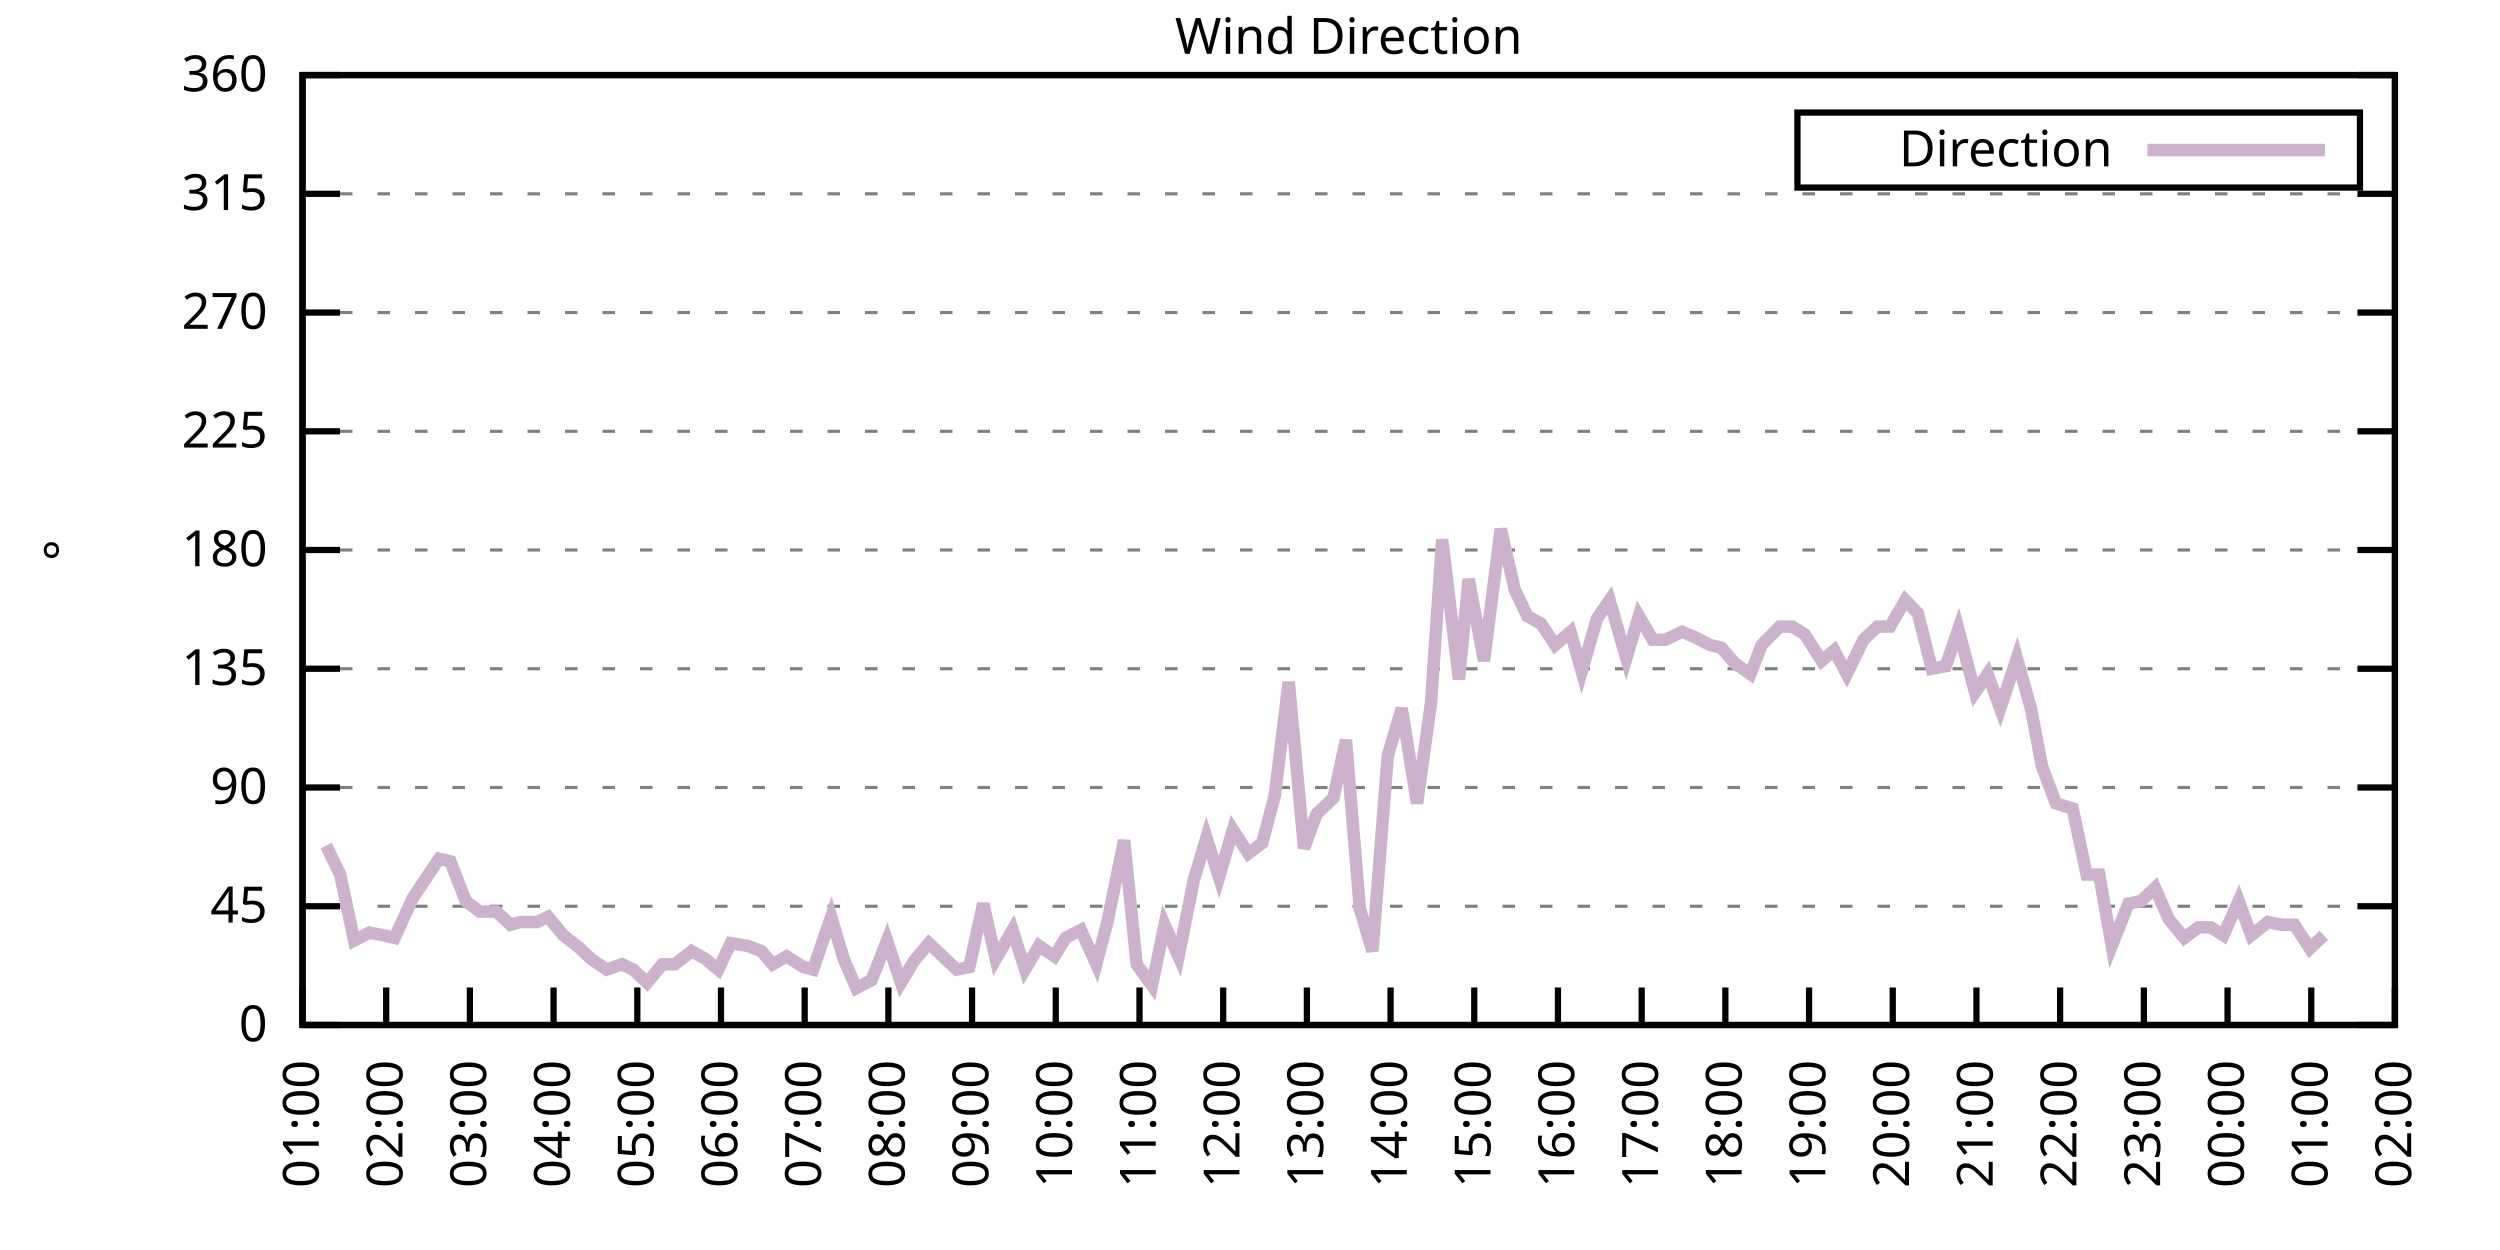
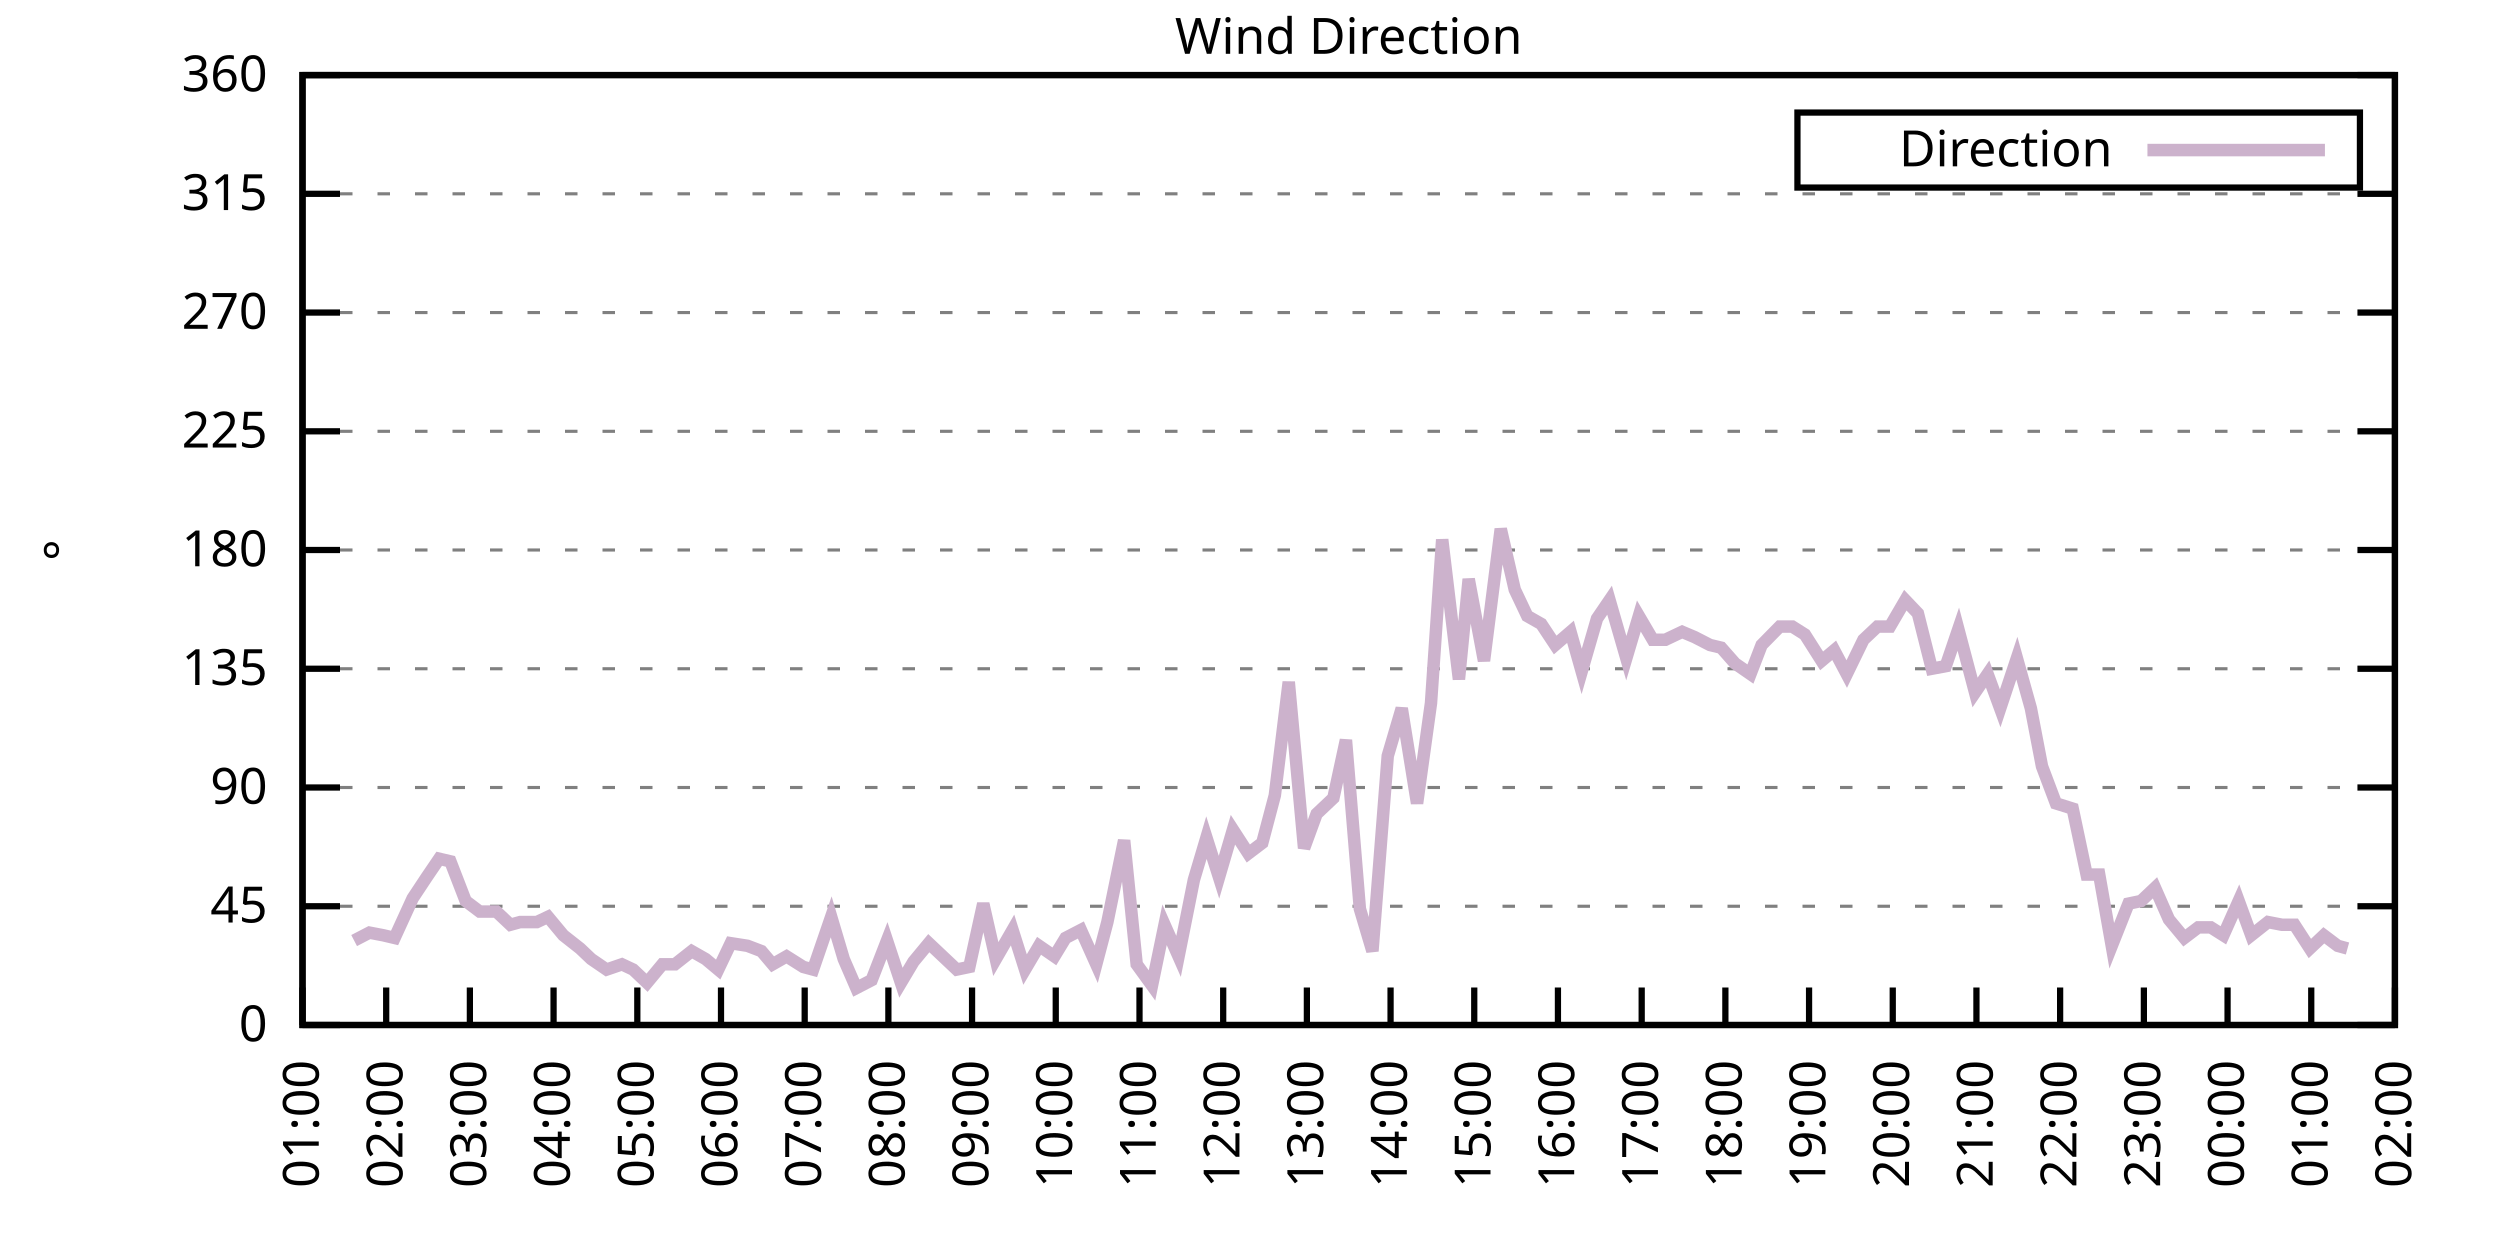
<svg xmlns="http://www.w3.org/2000/svg" xmlns:xlink="http://www.w3.org/1999/xlink" width="400" height="200" viewBox="0 0 400 200">
  <g id="gnuplot_canvas">
    <rect x="0" y="0" width="400" height="200" fill="none" />
    <defs>
      <circle id="gpDot" r="0.5" stroke-width="0.5" stroke="currentColor" />
      <path id="gpPt0" stroke-width="0.333" stroke="currentColor" d="M-1,0 h2 M0,-1 v2" />
      <path id="gpPt1" stroke-width="0.333" stroke="currentColor" d="M-1,-1 L1,1 M1,-1 L-1,1" />
      <path id="gpPt2" stroke-width="0.333" stroke="currentColor" d="M-1,0 L1,0 M0,-1 L0,1 M-1,-1 L1,1 M-1,1 L1,-1" />
      <rect id="gpPt3" stroke-width="0.333" stroke="currentColor" x="-1" y="-1" width="2" height="2" />
      <rect id="gpPt4" stroke-width="0.333" stroke="currentColor" fill="currentColor" x="-1" y="-1" width="2" height="2" />
      <circle id="gpPt5" stroke-width="0.333" stroke="currentColor" cx="0" cy="0" r="1" />
      <use xlink:href="#gpPt5" id="gpPt6" fill="currentColor" stroke="none" />
      <path id="gpPt7" stroke-width="0.333" stroke="currentColor" d="M0,-1.33 L-1.33,0.67 L1.33,0.67 z" />
      <use xlink:href="#gpPt7" id="gpPt8" fill="currentColor" stroke="none" />
      <use xlink:href="#gpPt7" id="gpPt9" stroke="currentColor" transform="rotate(180)" />
      <use xlink:href="#gpPt9" id="gpPt10" fill="currentColor" stroke="none" />
      <use xlink:href="#gpPt3" id="gpPt11" stroke="currentColor" transform="rotate(45)" />
      <use xlink:href="#gpPt11" id="gpPt12" fill="currentColor" stroke="none" />
      <path id="gpPt13" stroke-width="0.333" stroke="currentColor" d="M0,1.330 L1.265,0.411 L0.782,-1.067 L-0.782,-1.076 L-1.265,0.411 z" />
      <use xlink:href="#gpPt13" id="gpPt14" fill="currentColor" stroke="none" />
      <filter id="textbox" filterUnits="objectBoundingBox" x="0" y="0" height="1" width="1">
        <feFlood flood-color="white" flood-opacity="1" result="bgnd" />
        <feComposite in="SourceGraphic" in2="bgnd" operator="atop" />
      </filter>
      <filter id="greybox" filterUnits="objectBoundingBox" x="0" y="0" height="1" width="1">
        <feFlood flood-color="lightgrey" flood-opacity="1" result="grey" />
        <feComposite in="SourceGraphic" in2="grey" operator="atop" />
      </filter>
    </defs>
    <g fill="none" color="white" stroke="currentColor" stroke-width="1.00" stroke-linecap="butt" stroke-linejoin="miter">
</g>
    <g fill="none" color="black" stroke="currentColor" stroke-width="1.00" stroke-linecap="butt" stroke-linejoin="miter">
      <g stroke="none" shape-rendering="crispEdges">
        <polygon fill="rgb(255, 255, 255)" points="48.40,164.00 383.18,164.00 383.18,12.02 48.40,12.02 " />
      </g>
    </g>
    <g fill="none" color="black" stroke="currentColor" stroke-width="1.00" stroke-linecap="butt" stroke-linejoin="miter">
</g>
    <g fill="none" color="black" stroke="black" stroke-width="0.50" stroke-linecap="butt" stroke-linejoin="miter">
</g>
    <g fill="none" color="gray" stroke="currentColor" stroke-width="0.50" stroke-linecap="butt" stroke-linejoin="miter">
      <path stroke="gray" stroke-dasharray="2,4" class="gridline" d="M48.40,164.00 L383.19,164.00  " />
    </g>
    <g fill="none" color="gray" stroke="gray" stroke-width="1.00" stroke-linecap="butt" stroke-linejoin="miter">
</g>
    <g fill="none" color="black" stroke="currentColor" stroke-width="1.00" stroke-linecap="butt" stroke-linejoin="miter">
      <path stroke="black" d="M48.40,164.00 L54.40,164.00 M383.19,164.00 L377.19,164.00  " />
      <g transform="translate(42.80,166.60)" stroke="none" fill="black" font-family="Sans" font-size="8.00" text-anchor="end">
        <text>
          <tspan font-family="Sans"> 0</tspan>
        </text>
      </g>
    </g>
    <g fill="none" color="black" stroke="currentColor" stroke-width="1.00" stroke-linecap="butt" stroke-linejoin="miter">
</g>
    <g fill="none" color="black" stroke="black" stroke-width="0.50" stroke-linecap="butt" stroke-linejoin="miter">
</g>
    <g fill="none" color="gray" stroke="currentColor" stroke-width="0.50" stroke-linecap="butt" stroke-linejoin="miter">
      <path stroke="gray" stroke-dasharray="2,4" class="gridline" d="M48.40,145.00 L383.19,145.00  " />
    </g>
    <g fill="none" color="gray" stroke="gray" stroke-width="1.00" stroke-linecap="butt" stroke-linejoin="miter">
</g>
    <g fill="none" color="black" stroke="currentColor" stroke-width="1.00" stroke-linecap="butt" stroke-linejoin="miter">
      <path stroke="black" d="M48.40,145.00 L54.40,145.00 M383.19,145.00 L377.19,145.00  " />
      <g transform="translate(42.80,147.60)" stroke="none" fill="black" font-family="Sans" font-size="8.00" text-anchor="end">
        <text>
          <tspan font-family="Sans"> 45</tspan>
        </text>
      </g>
    </g>
    <g fill="none" color="black" stroke="currentColor" stroke-width="1.00" stroke-linecap="butt" stroke-linejoin="miter">
</g>
    <g fill="none" color="black" stroke="black" stroke-width="0.50" stroke-linecap="butt" stroke-linejoin="miter">
</g>
    <g fill="none" color="gray" stroke="currentColor" stroke-width="0.50" stroke-linecap="butt" stroke-linejoin="miter">
      <path stroke="gray" stroke-dasharray="2,4" class="gridline" d="M48.40,126.00 L383.19,126.00  " />
    </g>
    <g fill="none" color="gray" stroke="gray" stroke-width="1.00" stroke-linecap="butt" stroke-linejoin="miter">
</g>
    <g fill="none" color="black" stroke="currentColor" stroke-width="1.00" stroke-linecap="butt" stroke-linejoin="miter">
      <path stroke="black" d="M48.40,126.00 L54.40,126.00 M383.19,126.00 L377.19,126.00  " />
      <g transform="translate(42.80,128.60)" stroke="none" fill="black" font-family="Sans" font-size="8.00" text-anchor="end">
        <text>
          <tspan font-family="Sans"> 90</tspan>
        </text>
      </g>
    </g>
    <g fill="none" color="black" stroke="currentColor" stroke-width="1.00" stroke-linecap="butt" stroke-linejoin="miter">
</g>
    <g fill="none" color="black" stroke="black" stroke-width="0.50" stroke-linecap="butt" stroke-linejoin="miter">
</g>
    <g fill="none" color="gray" stroke="currentColor" stroke-width="0.50" stroke-linecap="butt" stroke-linejoin="miter">
      <path stroke="gray" stroke-dasharray="2,4" class="gridline" d="M48.40,107.00 L383.19,107.00  " />
    </g>
    <g fill="none" color="gray" stroke="gray" stroke-width="1.00" stroke-linecap="butt" stroke-linejoin="miter">
</g>
    <g fill="none" color="black" stroke="currentColor" stroke-width="1.00" stroke-linecap="butt" stroke-linejoin="miter">
      <path stroke="black" d="M48.40,107.00 L54.40,107.00 M383.19,107.00 L377.19,107.00  " />
      <g transform="translate(42.80,109.60)" stroke="none" fill="black" font-family="Sans" font-size="8.00" text-anchor="end">
        <text>
          <tspan font-family="Sans"> 135</tspan>
        </text>
      </g>
    </g>
    <g fill="none" color="black" stroke="currentColor" stroke-width="1.00" stroke-linecap="butt" stroke-linejoin="miter">
</g>
    <g fill="none" color="black" stroke="black" stroke-width="0.50" stroke-linecap="butt" stroke-linejoin="miter">
</g>
    <g fill="none" color="gray" stroke="currentColor" stroke-width="0.50" stroke-linecap="butt" stroke-linejoin="miter">
      <path stroke="gray" stroke-dasharray="2,4" class="gridline" d="M48.40,88.00 L383.19,88.00  " />
    </g>
    <g fill="none" color="gray" stroke="gray" stroke-width="1.00" stroke-linecap="butt" stroke-linejoin="miter">
</g>
    <g fill="none" color="black" stroke="currentColor" stroke-width="1.00" stroke-linecap="butt" stroke-linejoin="miter">
      <path stroke="black" d="M48.40,88.00 L54.40,88.00 M383.19,88.00 L377.19,88.00  " />
      <g transform="translate(42.80,90.60)" stroke="none" fill="black" font-family="Sans" font-size="8.00" text-anchor="end">
        <text>
          <tspan font-family="Sans"> 180</tspan>
        </text>
      </g>
    </g>
    <g fill="none" color="black" stroke="currentColor" stroke-width="1.00" stroke-linecap="butt" stroke-linejoin="miter">
</g>
    <g fill="none" color="black" stroke="black" stroke-width="0.50" stroke-linecap="butt" stroke-linejoin="miter">
</g>
    <g fill="none" color="gray" stroke="currentColor" stroke-width="0.50" stroke-linecap="butt" stroke-linejoin="miter">
      <path stroke="gray" stroke-dasharray="2,4" class="gridline" d="M48.40,69.01 L383.19,69.01  " />
    </g>
    <g fill="none" color="gray" stroke="gray" stroke-width="1.00" stroke-linecap="butt" stroke-linejoin="miter">
</g>
    <g fill="none" color="black" stroke="currentColor" stroke-width="1.00" stroke-linecap="butt" stroke-linejoin="miter">
      <path stroke="black" d="M48.40,69.01 L54.40,69.01 M383.19,69.01 L377.19,69.01  " />
      <g transform="translate(42.80,71.61)" stroke="none" fill="black" font-family="Sans" font-size="8.00" text-anchor="end">
        <text>
          <tspan font-family="Sans"> 225</tspan>
        </text>
      </g>
    </g>
    <g fill="none" color="black" stroke="currentColor" stroke-width="1.00" stroke-linecap="butt" stroke-linejoin="miter">
</g>
    <g fill="none" color="black" stroke="black" stroke-width="0.50" stroke-linecap="butt" stroke-linejoin="miter">
</g>
    <g fill="none" color="gray" stroke="currentColor" stroke-width="0.50" stroke-linecap="butt" stroke-linejoin="miter">
      <path stroke="gray" stroke-dasharray="2,4" class="gridline" d="M48.40,50.01 L383.19,50.01  " />
    </g>
    <g fill="none" color="gray" stroke="gray" stroke-width="1.00" stroke-linecap="butt" stroke-linejoin="miter">
</g>
    <g fill="none" color="black" stroke="currentColor" stroke-width="1.00" stroke-linecap="butt" stroke-linejoin="miter">
      <path stroke="black" d="M48.40,50.01 L54.40,50.01 M383.19,50.01 L377.19,50.01  " />
      <g transform="translate(42.80,52.61)" stroke="none" fill="black" font-family="Sans" font-size="8.00" text-anchor="end">
        <text>
          <tspan font-family="Sans"> 270</tspan>
        </text>
      </g>
    </g>
    <g fill="none" color="black" stroke="currentColor" stroke-width="1.00" stroke-linecap="butt" stroke-linejoin="miter">
</g>
    <g fill="none" color="black" stroke="black" stroke-width="0.50" stroke-linecap="butt" stroke-linejoin="miter">
</g>
    <g fill="none" color="gray" stroke="currentColor" stroke-width="0.50" stroke-linecap="butt" stroke-linejoin="miter">
      <path stroke="gray" stroke-dasharray="2,4" class="gridline" d="M48.40,31.01 L383.19,31.01  " />
    </g>
    <g fill="none" color="gray" stroke="gray" stroke-width="1.00" stroke-linecap="butt" stroke-linejoin="miter">
</g>
    <g fill="none" color="black" stroke="currentColor" stroke-width="1.00" stroke-linecap="butt" stroke-linejoin="miter">
      <path stroke="black" d="M48.40,31.01 L54.40,31.01 M383.19,31.01 L377.19,31.01  " />
      <g transform="translate(42.80,33.61)" stroke="none" fill="black" font-family="Sans" font-size="8.00" text-anchor="end">
        <text>
          <tspan font-family="Sans"> 315</tspan>
        </text>
      </g>
    </g>
    <g fill="none" color="black" stroke="currentColor" stroke-width="1.00" stroke-linecap="butt" stroke-linejoin="miter">
</g>
    <g fill="none" color="black" stroke="black" stroke-width="0.50" stroke-linecap="butt" stroke-linejoin="miter">
</g>
    <g fill="none" color="gray" stroke="currentColor" stroke-width="0.50" stroke-linecap="butt" stroke-linejoin="miter">
      <path stroke="gray" stroke-dasharray="2,4" class="gridline" d="M48.40,12.01 L383.19,12.01  " />
    </g>
    <g fill="none" color="gray" stroke="gray" stroke-width="1.00" stroke-linecap="butt" stroke-linejoin="miter">
</g>
    <g fill="none" color="black" stroke="currentColor" stroke-width="1.00" stroke-linecap="butt" stroke-linejoin="miter">
      <path stroke="black" d="M48.40,12.01 L54.40,12.01 M383.19,12.01 L377.19,12.01  " />
      <g transform="translate(42.80,14.61)" stroke="none" fill="black" font-family="Sans" font-size="8.00" text-anchor="end">
        <text>
          <tspan font-family="Sans"> 360</tspan>
        </text>
      </g>
    </g>
    <g fill="none" color="black" stroke="currentColor" stroke-width="1.00" stroke-linecap="butt" stroke-linejoin="miter">
      <path stroke="black" d="M48.40,164.00 L48.40,158.00  " />
      <g transform="translate(51.00,169.60) rotate(270.00)" stroke="none" fill="black" font-family="Sans" font-size="8.00" text-anchor="end">
        <text>
          <tspan font-family="Sans">01:00</tspan>
        </text>
      </g>
    </g>
    <g fill="none" color="black" stroke="currentColor" stroke-width="1.00" stroke-linecap="butt" stroke-linejoin="miter">
      <path stroke="black" d="M61.79,164.00 L61.79,158.00  " />
      <g transform="translate(64.39,169.60) rotate(270.00)" stroke="none" fill="black" font-family="Sans" font-size="8.00" text-anchor="end">
        <text>
          <tspan font-family="Sans">02:00</tspan>
        </text>
      </g>
    </g>
    <g fill="none" color="black" stroke="currentColor" stroke-width="1.00" stroke-linecap="butt" stroke-linejoin="miter">
      <path stroke="black" d="M75.18,164.00 L75.18,158.00  " />
      <g transform="translate(77.78,169.60) rotate(270.00)" stroke="none" fill="black" font-family="Sans" font-size="8.00" text-anchor="end">
        <text>
          <tspan font-family="Sans">03:00</tspan>
        </text>
      </g>
    </g>
    <g fill="none" color="black" stroke="currentColor" stroke-width="1.00" stroke-linecap="butt" stroke-linejoin="miter">
      <path stroke="black" d="M88.57,164.00 L88.57,158.00  " />
      <g transform="translate(91.17,169.60) rotate(270.00)" stroke="none" fill="black" font-family="Sans" font-size="8.00" text-anchor="end">
        <text>
          <tspan font-family="Sans">04:00</tspan>
        </text>
      </g>
    </g>
    <g fill="none" color="black" stroke="currentColor" stroke-width="1.00" stroke-linecap="butt" stroke-linejoin="miter">
      <path stroke="black" d="M101.97,164.00 L101.97,158.00  " />
      <g transform="translate(104.57,169.60) rotate(270.00)" stroke="none" fill="black" font-family="Sans" font-size="8.00" text-anchor="end">
        <text>
          <tspan font-family="Sans">05:00</tspan>
        </text>
      </g>
    </g>
    <g fill="none" color="black" stroke="currentColor" stroke-width="1.00" stroke-linecap="butt" stroke-linejoin="miter">
      <path stroke="black" d="M115.36,164.00 L115.36,158.00  " />
      <g transform="translate(117.96,169.60) rotate(270.00)" stroke="none" fill="black" font-family="Sans" font-size="8.00" text-anchor="end">
        <text>
          <tspan font-family="Sans">06:00</tspan>
        </text>
      </g>
    </g>
    <g fill="none" color="black" stroke="currentColor" stroke-width="1.00" stroke-linecap="butt" stroke-linejoin="miter">
      <path stroke="black" d="M128.75,164.00 L128.75,158.00  " />
      <g transform="translate(131.35,169.60) rotate(270.00)" stroke="none" fill="black" font-family="Sans" font-size="8.00" text-anchor="end">
        <text>
          <tspan font-family="Sans">07:00</tspan>
        </text>
      </g>
    </g>
    <g fill="none" color="black" stroke="currentColor" stroke-width="1.00" stroke-linecap="butt" stroke-linejoin="miter">
      <path stroke="black" d="M142.14,164.00 L142.14,158.00  " />
      <g transform="translate(144.74,169.60) rotate(270.00)" stroke="none" fill="black" font-family="Sans" font-size="8.00" text-anchor="end">
        <text>
          <tspan font-family="Sans">08:00</tspan>
        </text>
      </g>
    </g>
    <g fill="none" color="black" stroke="currentColor" stroke-width="1.00" stroke-linecap="butt" stroke-linejoin="miter">
      <path stroke="black" d="M155.53,164.00 L155.53,158.00  " />
      <g transform="translate(158.13,169.60) rotate(270.00)" stroke="none" fill="black" font-family="Sans" font-size="8.00" text-anchor="end">
        <text>
          <tspan font-family="Sans">09:00</tspan>
        </text>
      </g>
    </g>
    <g fill="none" color="black" stroke="currentColor" stroke-width="1.00" stroke-linecap="butt" stroke-linejoin="miter">
      <path stroke="black" d="M168.92,164.00 L168.92,158.00  " />
      <g transform="translate(171.52,169.60) rotate(270.00)" stroke="none" fill="black" font-family="Sans" font-size="8.00" text-anchor="end">
        <text>
          <tspan font-family="Sans">10:00</tspan>
        </text>
      </g>
    </g>
    <g fill="none" color="black" stroke="currentColor" stroke-width="1.00" stroke-linecap="butt" stroke-linejoin="miter">
      <path stroke="black" d="M182.32,164.00 L182.32,158.00  " />
      <g transform="translate(184.92,169.60) rotate(270.00)" stroke="none" fill="black" font-family="Sans" font-size="8.00" text-anchor="end">
        <text>
          <tspan font-family="Sans">11:00</tspan>
        </text>
      </g>
    </g>
    <g fill="none" color="black" stroke="currentColor" stroke-width="1.00" stroke-linecap="butt" stroke-linejoin="miter">
      <path stroke="black" d="M195.71,164.00 L195.71,158.00  " />
      <g transform="translate(198.31,169.60) rotate(270.00)" stroke="none" fill="black" font-family="Sans" font-size="8.00" text-anchor="end">
        <text>
          <tspan font-family="Sans">12:00</tspan>
        </text>
      </g>
    </g>
    <g fill="none" color="black" stroke="currentColor" stroke-width="1.00" stroke-linecap="butt" stroke-linejoin="miter">
      <path stroke="black" d="M209.10,164.00 L209.10,158.00  " />
      <g transform="translate(211.70,169.60) rotate(270.00)" stroke="none" fill="black" font-family="Sans" font-size="8.00" text-anchor="end">
        <text>
          <tspan font-family="Sans">13:00</tspan>
        </text>
      </g>
    </g>
    <g fill="none" color="black" stroke="currentColor" stroke-width="1.00" stroke-linecap="butt" stroke-linejoin="miter">
      <path stroke="black" d="M222.49,164.00 L222.49,158.00  " />
      <g transform="translate(225.09,169.60) rotate(270.00)" stroke="none" fill="black" font-family="Sans" font-size="8.00" text-anchor="end">
        <text>
          <tspan font-family="Sans">14:00</tspan>
        </text>
      </g>
    </g>
    <g fill="none" color="black" stroke="currentColor" stroke-width="1.00" stroke-linecap="butt" stroke-linejoin="miter">
      <path stroke="black" d="M235.88,164.00 L235.88,158.00  " />
      <g transform="translate(238.48,169.60) rotate(270.00)" stroke="none" fill="black" font-family="Sans" font-size="8.00" text-anchor="end">
        <text>
          <tspan font-family="Sans">15:00</tspan>
        </text>
      </g>
    </g>
    <g fill="none" color="black" stroke="currentColor" stroke-width="1.00" stroke-linecap="butt" stroke-linejoin="miter">
      <path stroke="black" d="M249.27,164.00 L249.27,158.00  " />
      <g transform="translate(251.87,169.60) rotate(270.00)" stroke="none" fill="black" font-family="Sans" font-size="8.00" text-anchor="end">
        <text>
          <tspan font-family="Sans">16:00</tspan>
        </text>
      </g>
    </g>
    <g fill="none" color="black" stroke="currentColor" stroke-width="1.00" stroke-linecap="butt" stroke-linejoin="miter">
      <path stroke="black" d="M262.67,164.00 L262.67,158.00  " />
      <g transform="translate(265.27,169.60) rotate(270.00)" stroke="none" fill="black" font-family="Sans" font-size="8.00" text-anchor="end">
        <text>
          <tspan font-family="Sans">17:00</tspan>
        </text>
      </g>
    </g>
    <g fill="none" color="black" stroke="currentColor" stroke-width="1.00" stroke-linecap="butt" stroke-linejoin="miter">
      <path stroke="black" d="M276.06,164.00 L276.06,158.00  " />
      <g transform="translate(278.66,169.60) rotate(270.00)" stroke="none" fill="black" font-family="Sans" font-size="8.00" text-anchor="end">
        <text>
          <tspan font-family="Sans">18:00</tspan>
        </text>
      </g>
    </g>
    <g fill="none" color="black" stroke="currentColor" stroke-width="1.00" stroke-linecap="butt" stroke-linejoin="miter">
      <path stroke="black" d="M289.45,164.00 L289.45,158.00  " />
      <g transform="translate(292.05,169.60) rotate(270.00)" stroke="none" fill="black" font-family="Sans" font-size="8.00" text-anchor="end">
        <text>
          <tspan font-family="Sans">19:00</tspan>
        </text>
      </g>
    </g>
    <g fill="none" color="black" stroke="currentColor" stroke-width="1.00" stroke-linecap="butt" stroke-linejoin="miter">
      <path stroke="black" d="M302.84,164.00 L302.84,158.00  " />
      <g transform="translate(305.44,169.60) rotate(270.00)" stroke="none" fill="black" font-family="Sans" font-size="8.00" text-anchor="end">
        <text>
          <tspan font-family="Sans">20:00</tspan>
        </text>
      </g>
    </g>
    <g fill="none" color="black" stroke="currentColor" stroke-width="1.00" stroke-linecap="butt" stroke-linejoin="miter">
      <path stroke="black" d="M316.23,164.00 L316.23,158.00  " />
      <g transform="translate(318.83,169.60) rotate(270.00)" stroke="none" fill="black" font-family="Sans" font-size="8.00" text-anchor="end">
        <text>
          <tspan font-family="Sans">21:00</tspan>
        </text>
      </g>
    </g>
    <g fill="none" color="black" stroke="currentColor" stroke-width="1.00" stroke-linecap="butt" stroke-linejoin="miter">
      <path stroke="black" d="M329.62,164.00 L329.62,158.00  " />
      <g transform="translate(332.22,169.60) rotate(270.00)" stroke="none" fill="black" font-family="Sans" font-size="8.00" text-anchor="end">
        <text>
          <tspan font-family="Sans">22:00</tspan>
        </text>
      </g>
    </g>
    <g fill="none" color="black" stroke="currentColor" stroke-width="1.00" stroke-linecap="butt" stroke-linejoin="miter">
      <path stroke="black" d="M343.02,164.00 L343.02,158.00  " />
      <g transform="translate(345.62,169.60) rotate(270.00)" stroke="none" fill="black" font-family="Sans" font-size="8.00" text-anchor="end">
        <text>
          <tspan font-family="Sans">23:00</tspan>
        </text>
      </g>
    </g>
    <g fill="none" color="black" stroke="currentColor" stroke-width="1.00" stroke-linecap="butt" stroke-linejoin="miter">
      <path stroke="black" d="M356.41,164.00 L356.41,158.00  " />
      <g transform="translate(359.01,169.60) rotate(270.00)" stroke="none" fill="black" font-family="Sans" font-size="8.00" text-anchor="end">
        <text>
          <tspan font-family="Sans">00:00</tspan>
        </text>
      </g>
    </g>
    <g fill="none" color="black" stroke="currentColor" stroke-width="1.00" stroke-linecap="butt" stroke-linejoin="miter">
      <path stroke="black" d="M369.80,164.00 L369.80,158.00  " />
      <g transform="translate(372.40,169.60) rotate(270.00)" stroke="none" fill="black" font-family="Sans" font-size="8.00" text-anchor="end">
        <text>
          <tspan font-family="Sans">01:00</tspan>
        </text>
      </g>
    </g>
    <g fill="none" color="black" stroke="currentColor" stroke-width="1.00" stroke-linecap="butt" stroke-linejoin="miter">
      <path stroke="black" d="M383.19,164.00 L383.19,158.00  " />
      <g transform="translate(385.79,169.60) rotate(270.00)" stroke="none" fill="black" font-family="Sans" font-size="8.00" text-anchor="end">
        <text>
          <tspan font-family="Sans">02:00</tspan>
        </text>
      </g>
    </g>
    <g fill="none" color="black" stroke="currentColor" stroke-width="1.00" stroke-linecap="butt" stroke-linejoin="miter">
</g>
    <g fill="none" color="black" stroke="currentColor" stroke-width="1.00" stroke-linecap="butt" stroke-linejoin="miter">
      <path stroke="black" d="M48.40,12.01 L48.40,164.00 L383.19,164.00 L383.19,12.01 L48.40,12.01 Z  " />
    </g>
    <g fill="none" color="black" stroke="currentColor" stroke-width="1.00" stroke-linecap="butt" stroke-linejoin="miter">
</g>
    <g fill="none" color="black" stroke="currentColor" stroke-width="1.00" stroke-linecap="butt" stroke-linejoin="miter">
      <path stroke="black" d="M287.59,30.01 L287.59,18.01 L377.59,18.01 L377.59,30.01 L287.59,30.01 Z  " />
    </g>
    <g id="Wind_direction_plot_1">
      <g fill="none" color="white" stroke="black" stroke-width="2.00" stroke-linecap="butt" stroke-linejoin="miter">
</g>
      <g fill="none" color="black" stroke="currentColor" stroke-width="2.00" stroke-linecap="butt" stroke-linejoin="miter">
        <g transform="translate(337.99,26.61)" stroke="none" fill="black" font-family="Sans" font-size="8.00" text-anchor="end">
          <text>
            <tspan font-family="Sans">Direction</tspan>
          </text>
        </g>
      </g>
      <g fill="none" color="black" stroke="currentColor" stroke-width="2.00" stroke-linecap="butt" stroke-linejoin="miter">
-         <path stroke="rgb(204, 178, 204)" d="M343.59,24.01 L371.99,24.01 M52.19,135.29 L54.43,139.93 L56.66,150.49 L59.11,149.22 L61.35,149.65 L63.13,150.07   L66.03,143.73 L68.26,140.36 L70.27,137.40 L72.06,137.82 L74.51,144.16 L76.75,145.85 L79.42,145.85 L81.66,147.96   L83.22,147.53 L85.90,147.53 L87.68,146.69 L90.14,149.65 L92.82,151.76 L94.60,153.45 L97.06,155.13 L99.51,154.29   L101.30,155.13 L103.53,157.24 L105.98,154.29 L107.99,154.29 L110.67,152.18 L112.90,153.45 L114.91,155.13 L116.92,150.91   L119.60,151.33 L121.83,152.18 L123.62,154.29 L125.85,153.02 L128.53,154.71 L130.09,155.13 L132.99,146.69 L135.00,153.45   L137.01,158.09 L139.46,156.82 L141.92,150.49 L144.15,157.24 L146.16,153.87 L148.61,150.91 L150.40,152.60 L153.08,155.13   L155.09,154.71 L157.32,144.58 L159.33,153.45 L162.01,148.80 L164.01,155.13 L166.25,151.33 L168.70,153.02 L170.49,150.07   L172.94,148.80 L175.40,154.29 L177.18,147.53 L179.86,134.45 L181.87,154.29 L184.32,157.67 L186.33,147.96 L188.57,153.02   L191.02,140.78 L193.03,134.02 L195.04,140.36 L197.27,132.76 L199.73,136.56 L201.96,134.87 L203.97,127.27 L206.20,109.11   L208.65,135.71 L210.66,130.22 L213.34,127.69 L215.35,118.40 L217.58,145.42 L219.59,152.18 L222.04,120.94 L224.28,113.34   L226.73,128.54 L228.96,112.49 L230.75,86.32 L233.43,108.69 L234.99,92.65 L237.44,105.74 L240.12,84.63 L242.36,94.34   L244.36,98.56 L246.60,99.83 L248.83,103.20 L251.28,101.09 L253.07,107.43 L255.52,98.98 L257.53,96.03 L260.21,105.31   L262.22,98.56 L264.45,102.36 L266.46,102.36 L269.14,101.09 L271.15,101.94 L273.60,103.20 L275.39,103.63 L277.62,106.16   L280.07,107.85 L281.86,103.20 L284.76,100.25 L286.77,100.25 L288.78,101.52 L291.46,105.74 L293.47,104.05 L295.48,107.85   L298.15,102.36 L300.39,100.25 L302.39,100.25 L304.85,96.03 L306.86,98.14 L309.09,107.00 L311.32,106.58 L313.33,100.67   L316.01,110.80 L318.02,107.85 L320.03,113.34 L322.70,105.31 L324.94,113.34 L326.72,122.62 L328.95,128.54 L331.63,129.38   L333.86,139.93 L335.87,139.93 L337.88,151.33 L340.56,144.58 L342.57,144.16 L344.80,142.05 L347.03,147.11 L349.49,150.07   L351.72,148.38 L353.73,148.38 L355.74,149.65 L358.19,144.16 L360.20,149.65 L362.88,147.53 L365.11,147.96 L367.12,147.96   L369.58,151.76 L371.81,149.65  " />
+         <path stroke="rgb(204, 178, 204)" d="M343.59,24.01 L371.99,24.01 M56.66,150.49 L59.11,149.22 L61.35,149.65 L63.13,150.07 L66.03,143.73 L68.26,140.36   L70.27,137.40 L72.06,137.82 L74.51,144.16 L76.75,145.85 L79.42,145.85 L81.66,147.96 L83.22,147.53 L85.90,147.53   L87.68,146.69 L90.14,149.65 L92.82,151.76 L94.60,153.45 L97.06,155.13 L99.51,154.29 L101.30,155.13 L103.53,157.24   L105.98,154.29 L107.99,154.29 L110.67,152.18 L112.90,153.45 L114.91,155.13 L116.92,150.91 L119.60,151.33 L121.83,152.18   L123.62,154.29 L125.85,153.02 L128.53,154.71 L130.09,155.13 L132.99,146.69 L135.00,153.45 L137.01,158.09 L139.46,156.82   L141.92,150.49 L144.15,157.24 L146.16,153.87 L148.61,150.91 L150.40,152.60 L153.08,155.13 L155.09,154.71 L157.32,144.58   L159.33,153.45 L162.01,148.80 L164.01,155.13 L166.25,151.33 L168.70,153.02 L170.49,150.07 L172.94,148.80 L175.40,154.29   L177.18,147.53 L179.86,134.45 L181.87,154.29 L184.32,157.67 L186.33,147.96 L188.57,153.02 L191.02,140.78 L193.03,134.02   L195.04,140.36 L197.27,132.76 L199.73,136.56 L201.96,134.87 L203.97,127.27 L206.20,109.11 L208.65,135.71 L210.66,130.22   L213.34,127.69 L215.35,118.40 L217.58,145.42 L219.59,152.18 L222.04,120.94 L224.28,113.34 L226.73,128.54 L228.96,112.49   L230.75,86.32 L233.43,108.69 L234.99,92.65 L237.44,105.74 L240.12,84.63 L242.36,94.34 L244.36,98.56 L246.60,99.83   L248.83,103.20 L251.28,101.09 L253.07,107.43 L255.52,98.98 L257.53,96.03 L260.21,105.31 L262.22,98.56 L264.45,102.36   L266.46,102.36 L269.14,101.09 L271.15,101.94 L273.60,103.20 L275.39,103.63 L277.62,106.16 L280.07,107.85 L281.86,103.20   L284.76,100.25 L286.77,100.25 L288.78,101.52 L291.46,105.74 L293.47,104.05 L295.48,107.85 L298.15,102.36 L300.39,100.25   L302.39,100.25 L304.85,96.03 L306.86,98.14 L309.09,107.00 L311.32,106.58 L313.33,100.67 L316.01,110.80 L318.02,107.85   L320.03,113.34 L322.70,105.31 L324.94,113.34 L326.72,122.62 L328.95,128.54 L331.63,129.38 L333.86,139.93 L335.87,139.93   L337.88,151.33 L340.56,144.58 L342.57,144.16 L344.80,142.05 L347.03,147.11 L349.49,150.07 L351.72,148.38 L353.73,148.38   L355.74,149.65 L358.19,144.16 L360.20,149.65 L362.88,147.53 L365.11,147.96 L367.12,147.96 L369.58,151.76 L371.81,149.65   L374.04,151.33 L375.60,151.76  " />
      </g>
    </g>
    <g fill="none" color="black" stroke="currentColor" stroke-width="2.00" stroke-linecap="butt" stroke-linejoin="miter">
</g>
    <g fill="none" color="black" stroke="black" stroke-width="1.00" stroke-linecap="butt" stroke-linejoin="miter">
</g>
    <g fill="none" color="black" stroke="currentColor" stroke-width="1.00" stroke-linecap="butt" stroke-linejoin="miter">
      <path stroke="black" d="M48.40,12.01 L48.40,164.00 L383.19,164.00 L383.19,12.01 L48.40,12.01 Z  " />
      <g transform="translate(12.80,88.01) rotate(270.00)" stroke="none" fill="black" font-family="Sans" font-size="8.00" text-anchor="middle">
        <text>
          <tspan font-family="Sans">°</tspan>
        </text>
      </g>
    </g>
    <g fill="none" color="black" stroke="currentColor" stroke-width="1.00" stroke-linecap="butt" stroke-linejoin="miter">
</g>
    <g fill="none" color="black" stroke="currentColor" stroke-width="1.00" stroke-linecap="butt" stroke-linejoin="miter">
      <g transform="translate(215.79,8.61)" stroke="none" fill="black" font-family="Sans" font-size="8.00" text-anchor="middle">
        <text>
          <tspan font-family="Sans">Wind Direction</tspan>
        </text>
      </g>
    </g>
    <g fill="none" color="black" stroke="currentColor" stroke-width="1.00" stroke-linecap="butt" stroke-linejoin="miter">
</g>
  </g>
</svg>
